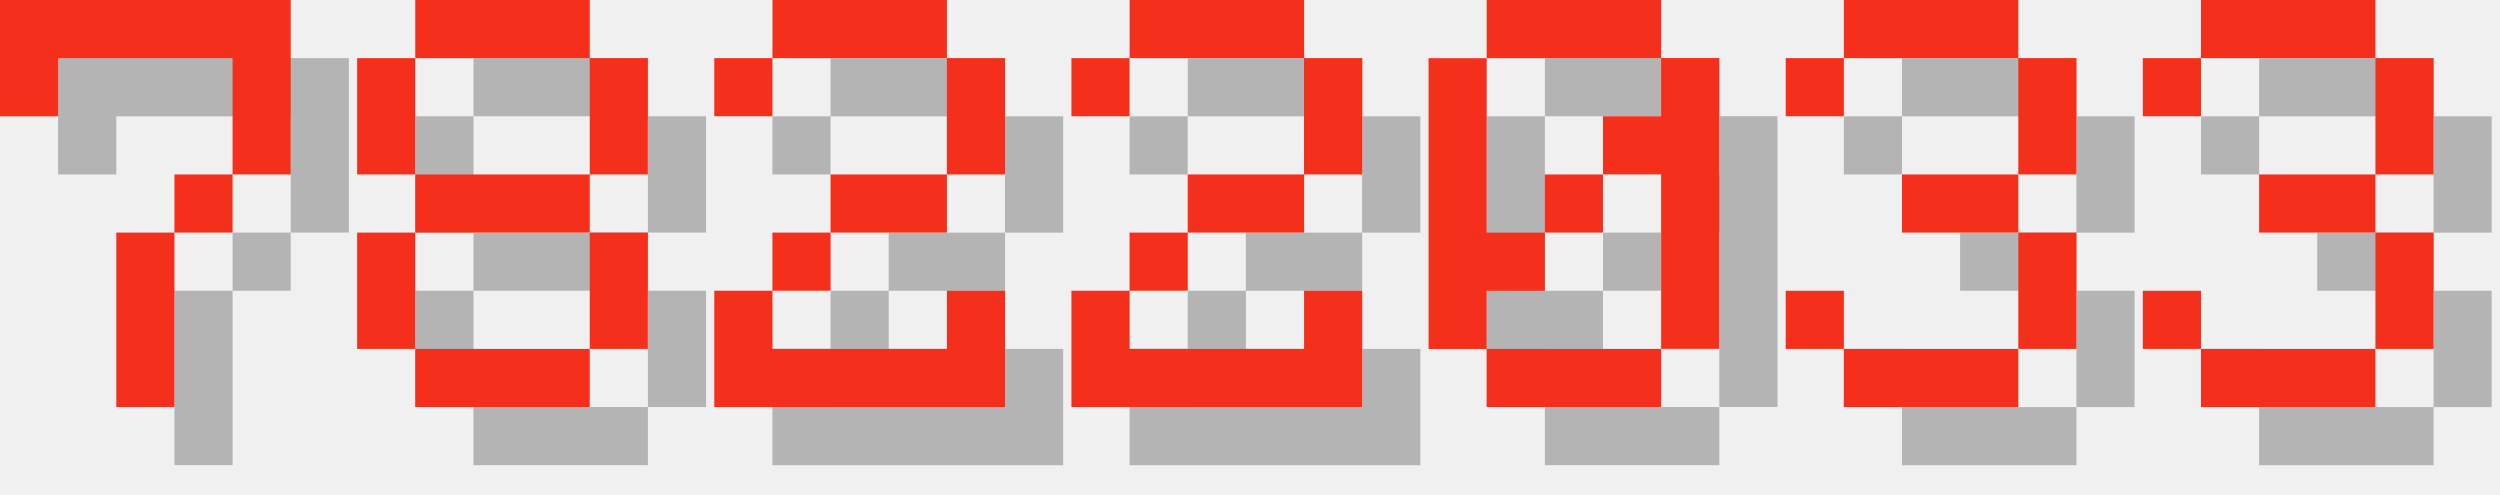
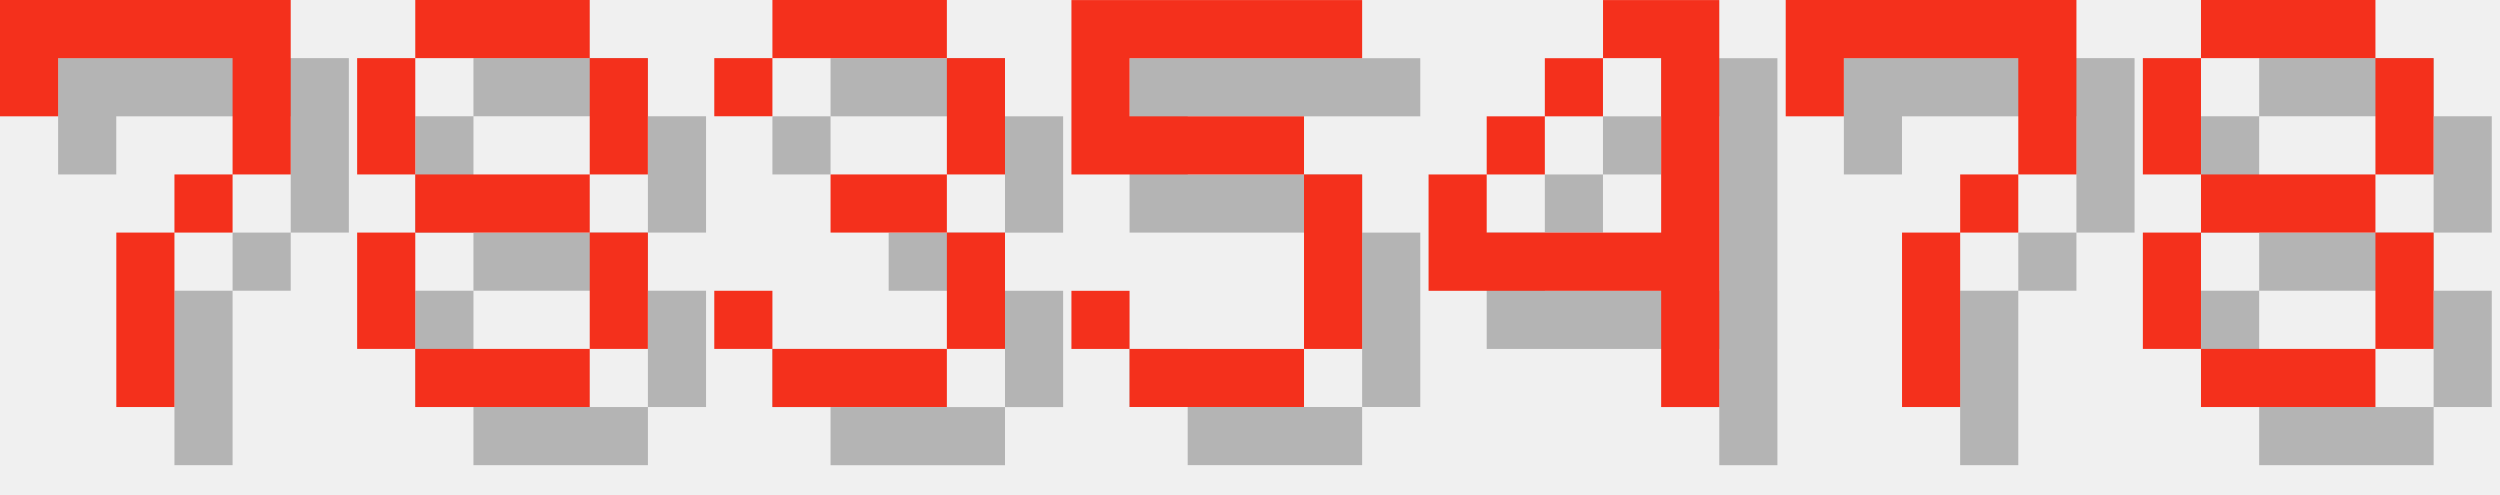
<svg xmlns="http://www.w3.org/2000/svg" version="1.1" width="182.0" height="36">
  <style>
        .text-foreground {
            fill: #F4301C;
        }
        .text-shadow {
            fill: #000000;
            fill-opacity: 0.25;
        }
    </style>
  <g class="digit" id="digit_7" transform="translate(0.0, 0), scale(4)">
    <path id="digit_7_shadow" class="text-shadow" d="m1.058 1.058 2e-6 2.117h1.058v-1.058h3.175v1.058l2e-7 1.058h-1.058v1.058h-1.058l4e-7 3.175 1.058 1e-7v-3.175h1.058v-1.058h1.058l5e-7 -1.058v-2.117z" fill-opacity=".5" style="paint-order:stroke fill markers" />
    <path id="digit_7_fg" class="text-foreground" d="m0 0 2e-6 2.117h1.058v-1.058h3.175v1.058l2e-7 1.058h-1.058v1.058h-1.058l4e-7 3.175 1.058 1e-7v-3.175h1.058v-1.058h1.058l5e-7 -1.058v-2.117z" fill="#fff" style="paint-order:stroke fill markers" />
  </g>
  <g class="digit" id="digit_8" transform="translate(26.0, 0), scale(4)">
    <path id="digit_8_shadow" class="text-shadow" d="m2.117 1.058v1.058h3.175v-1.058h-3.175zm3.175 1.058v2.117h1.058v-2.117h-1.058zm0 2.117h-3.175v1.058h3.175v-1.058zm0 1.058v2.117h1.058v-2.117h-1.058zm0 2.117h-3.175v1.058h3.175v-1.058zm-3.175 0v-2.117h-1.058v2.117h1.058zm0-3.175v-2.117h-1.058v2.117h1.058z" fill-opacity=".5" style="paint-order:stroke fill markers" />
    <path id="digit_8_fg" class="text-foreground" d="m1.058 0v1.058h3.175v-1.058h-3.175zm3.175 1.058v2.117h1.058v-2.117h-1.058zm0 2.117h-3.175v1.058h3.175v-1.058zm0 1.058v2.117h1.058v-2.117h-1.058zm0 2.117h-3.175v1.058h3.175v-1.058zm-3.175 0v-2.117h-1.058v2.117h1.058zm0-3.175v-2.117h-1.058v2.117h1.058z" fill="#fff" style="paint-order:stroke fill markers" />
  </g>
-   <g class="digit" id="digit_2" transform="translate(52.0, 0), scale(4)">
-     <path id="digit_2_shadow" class="text-shadow" d="m1.058 2.117v1.058h1.058v-1.058h3.175v2.117h-2.117v1.058h-1.058v1.058h-1.058v2.117h5.292v-2.117h-1.058v1.058h-3.175v-1.058h1.058v-1.058h2.117v-1.058h1.058v-2.117h-1.058v-1.058h-3.175v1.058h-1.058z" fill-opacity=".5" style="paint-order:stroke fill markers" />
-     <path id="digit_2_fg" class="text-foreground" d="m0 1.058v1.058h1.058v-1.058h3.175v2.117h-2.117v1.058h-1.058v1.058h-1.058v2.117h5.292v-2.117h-1.058v1.058h-3.175v-1.058h1.058v-1.058h2.117v-1.058h1.058v-2.117h-1.058v-1.058h-3.175v1.058h-1.058z" fill="#fff" style="paint-order:stroke fill markers" />
-   </g>
-   <g class="digit" id="digit_2" transform="translate(78.0, 0), scale(4)">
-     <path id="digit_2_shadow" class="text-shadow" d="m1.058 2.117v1.058h1.058v-1.058h3.175v2.117h-2.117v1.058h-1.058v1.058h-1.058v2.117h5.292v-2.117h-1.058v1.058h-3.175v-1.058h1.058v-1.058h2.117v-1.058h1.058v-2.117h-1.058v-1.058h-3.175v1.058h-1.058z" fill-opacity=".5" style="paint-order:stroke fill markers" />
-     <path id="digit_2_fg" class="text-foreground" d="m0 1.058v1.058h1.058v-1.058h3.175v2.117h-2.117v1.058h-1.058v1.058h-1.058v2.117h5.292v-2.117h-1.058v1.058h-3.175v-1.058h1.058v-1.058h2.117v-1.058h1.058v-2.117h-1.058v-1.058h-3.175v1.058h-1.058z" fill="#fff" style="paint-order:stroke fill markers" />
-   </g>
-   <g class="digit" id="digit_0" transform="translate(104.0, 0), scale(4)">
-     <path id="digit_0_shadow" class="text-shadow" d="m2.117 1.058v1.058h3.175v-1.058h-3.175zm3.175 1.058v1.058h-1.058v1.058h1.058v3.175h1.058v-5.292h-1.058zm0 5.292h-3.175v1.058h3.175v-1.058zm-3.175 0v-1.058h1.058v-1.058h-1.058v-3.175h-1.058v5.292h1.058zm1.058-2.117h1.058v-1.058h-1.058v1.058z" fill-opacity=".5" style="paint-order:stroke fill markers" />
-     <path id="digit_0_fg" class="text-foreground" d="m1.058 0v1.058h3.175v-1.058h-3.175zm3.175 1.058v1.058h-1.058v1.058h1.058v3.175h1.058v-5.292h-1.058zm0 5.292h-3.175v1.058h3.175v-1.058zm-3.175 0v-1.058h1.058v-1.058h-1.058v-3.175h-1.058v5.292h1.058zm1.058-2.117h1.058v-1.058h-1.058v1.058z" fill="#fff" style="paint-order:stroke fill markers" />
-   </g>
-   <g class="digit" id="digit_3" transform="translate(130.0, 0), scale(4)">
+   <g class="digit" id="digit_3" transform="translate(52.0, 0), scale(4)">
    <path id="digit_3_shadow" class="text-shadow" d="m1.058 2.117v1.058h1.058v-1.058h3.175v2.117h-2.117v1.058h2.117v2.117h-3.175v-1.058h-1.058v1.058h1.058v1.058h3.175v-1.058h1.058v-2.117h-1.058v-1.058h1.058v-2.117h-1.058v-1.058h-3.175v1.058h-1.058z" fill-opacity=".5" style="paint-order:stroke fill markers" />
    <path id="digit_3_fg" class="text-foreground" d="m0 1.058v1.058h1.058v-1.058h3.175v2.117h-2.117v1.058h2.117v2.117h-3.175v-1.058h-1.058v1.058h1.058v1.058h3.175v-1.058h1.058v-2.117h-1.058v-1.058h1.058v-2.117h-1.058v-1.058h-3.175v1.058h-1.058z" fill="#fff" style="paint-order:stroke fill markers" />
  </g>
-   <g class="digit" id="digit_3" transform="translate(156.0, 0), scale(4)">
-     <path id="digit_3_shadow" class="text-shadow" d="m1.058 2.117v1.058h1.058v-1.058h3.175v2.117h-2.117v1.058h2.117v2.117h-3.175v-1.058h-1.058v1.058h1.058v1.058h3.175v-1.058h1.058v-2.117h-1.058v-1.058h1.058v-2.117h-1.058v-1.058h-3.175v1.058h-1.058z" fill-opacity=".5" style="paint-order:stroke fill markers" />
-     <path id="digit_3_fg" class="text-foreground" d="m0 1.058v1.058h1.058v-1.058h3.175v2.117h-2.117v1.058h2.117v2.117h-3.175v-1.058h-1.058v1.058h1.058v1.058h3.175v-1.058h1.058v-2.117h-1.058v-1.058h1.058v-2.117h-1.058v-1.058h-3.175v1.058h-1.058z" fill="#fff" style="paint-order:stroke fill markers" />
+   <g class="digit" id="digit_5" transform="translate(78.0, 0), scale(4)">
+     <path id="digit_5_shadow" class="text-shadow" d="m1.058 1.058v3.175h4.233v3.175h-3.175v-1.058h-1.058v1.058h1.058v1.058h3.175v-1.058h1.058v-3.175h-1.058v-1.058h-3.175v-1.058h4.233v-1.058h-5.292z" fill-opacity=".5" style="paint-order:stroke fill markers" />
+     <path id="digit_5_fg" class="text-foreground" d="m0 0v3.175h4.233v3.175h-3.175v-1.058h-1.058v1.058h1.058v1.058h3.175v-1.058h1.058v-3.175h-1.058v-1.058h-3.175v-1.058h4.233v-1.058h-5.292z" fill="#fff" style="paint-order:stroke fill markers" />
+   </g>
+   <g class="digit" id="digit_4" transform="translate(104.0, 0), scale(4)">
+     <path id="digit_4_shadow" class="text-shadow" d="m4.233 1.058v1.058h1.058v3.175h-3.175v-1.058h-1.058v2.117h4.233v2.117h1.058v-7.408h-2.117zm-2.117 3.175h1.058v-1.058h-1.058v1.058zm1.058-1.058h1.058v-1.058h-1.058v1.058z" fill-opacity=".5" style="paint-order:stroke fill markers" />
+     <path id="digit_4_fg" class="text-foreground" d="m3.175 0v1.058h1.058v3.175h-3.175v-1.058h-1.058v2.117h4.233v2.117h1.058v-7.408h-2.117zm-2.117 3.175h1.058v-1.058h-1.058v1.058zm1.058-1.058h1.058v-1.058h-1.058v1.058z" fill="#fff" style="paint-order:stroke fill markers" />
+   </g>
+   <g class="digit" id="digit_7" transform="translate(130.0, 0), scale(4)">
+     <path id="digit_7_shadow" class="text-shadow" d="m1.058 1.058 2e-6 2.117h1.058v-1.058h3.175v1.058l2e-7 1.058h-1.058v1.058h-1.058l4e-7 3.175 1.058 1e-7v-3.175h1.058v-1.058h1.058l5e-7 -1.058v-2.117z" fill-opacity=".5" style="paint-order:stroke fill markers" />
+     <path id="digit_7_fg" class="text-foreground" d="m0 0 2e-6 2.117h1.058v-1.058h3.175v1.058l2e-7 1.058h-1.058v1.058h-1.058l4e-7 3.175 1.058 1e-7v-3.175h1.058v-1.058h1.058l5e-7 -1.058v-2.117z" fill="#fff" style="paint-order:stroke fill markers" />
+   </g>
+   <g class="digit" id="digit_8" transform="translate(156.0, 0), scale(4)">
+     <path id="digit_8_shadow" class="text-shadow" d="m2.117 1.058v1.058h3.175v-1.058h-3.175zm3.175 1.058v2.117h1.058v-2.117h-1.058zm0 2.117h-3.175v1.058h3.175v-1.058zm0 1.058v2.117h1.058v-2.117h-1.058zm0 2.117h-3.175v1.058h3.175v-1.058zm-3.175 0v-2.117h-1.058v2.117h1.058zm0-3.175v-2.117h-1.058v2.117h1.058z" fill-opacity=".5" style="paint-order:stroke fill markers" />
+     <path id="digit_8_fg" class="text-foreground" d="m1.058 0v1.058h3.175v-1.058h-3.175zm3.175 1.058v2.117h1.058v-2.117h-1.058zm0 2.117h-3.175v1.058h3.175v-1.058zm0 1.058v2.117h1.058v-2.117h-1.058zm0 2.117h-3.175v1.058h3.175v-1.058zm-3.175 0v-2.117h-1.058v2.117h1.058zm0-3.175v-2.117h-1.058v2.117h1.058z" fill="#fff" style="paint-order:stroke fill markers" />
  </g>
</svg>
